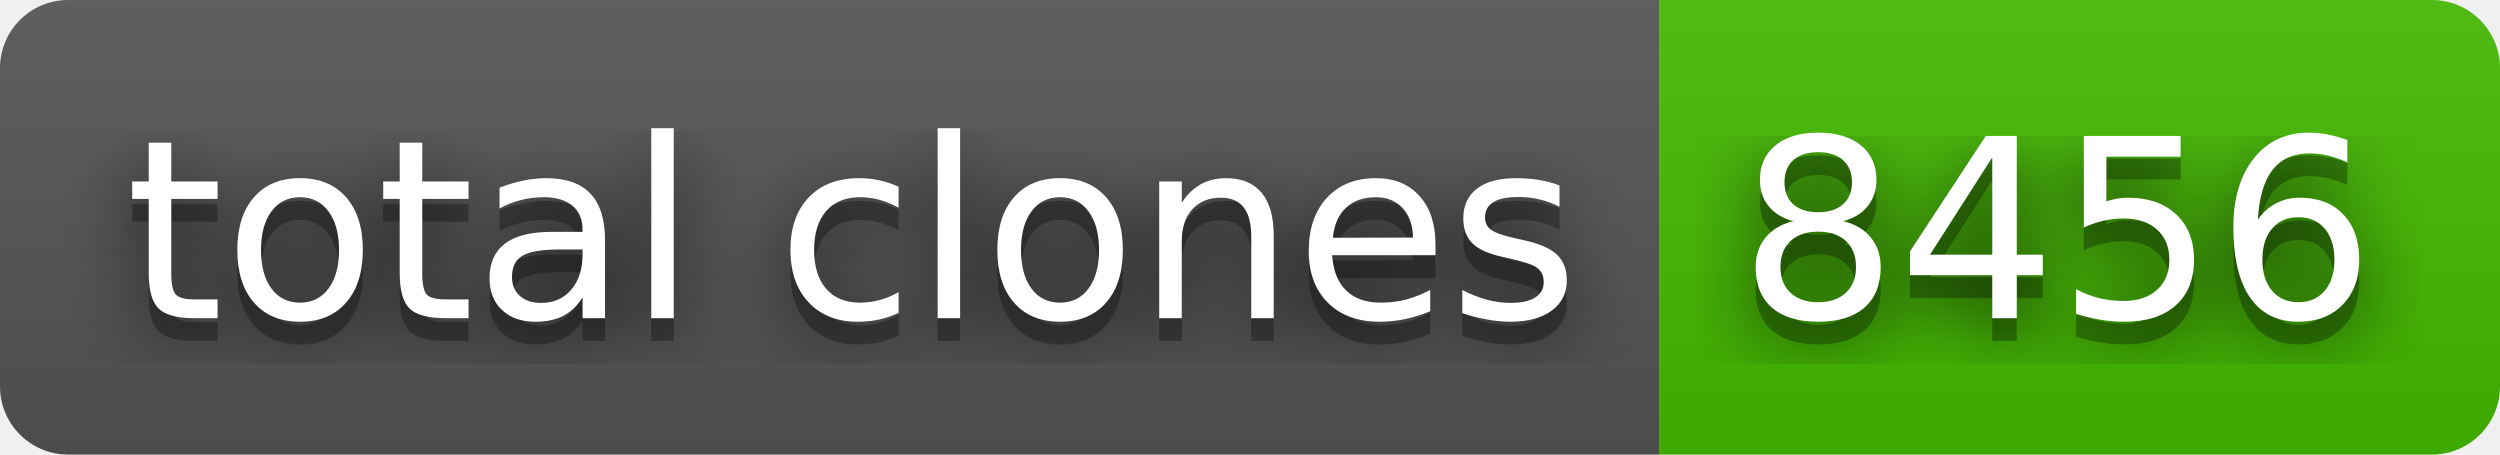
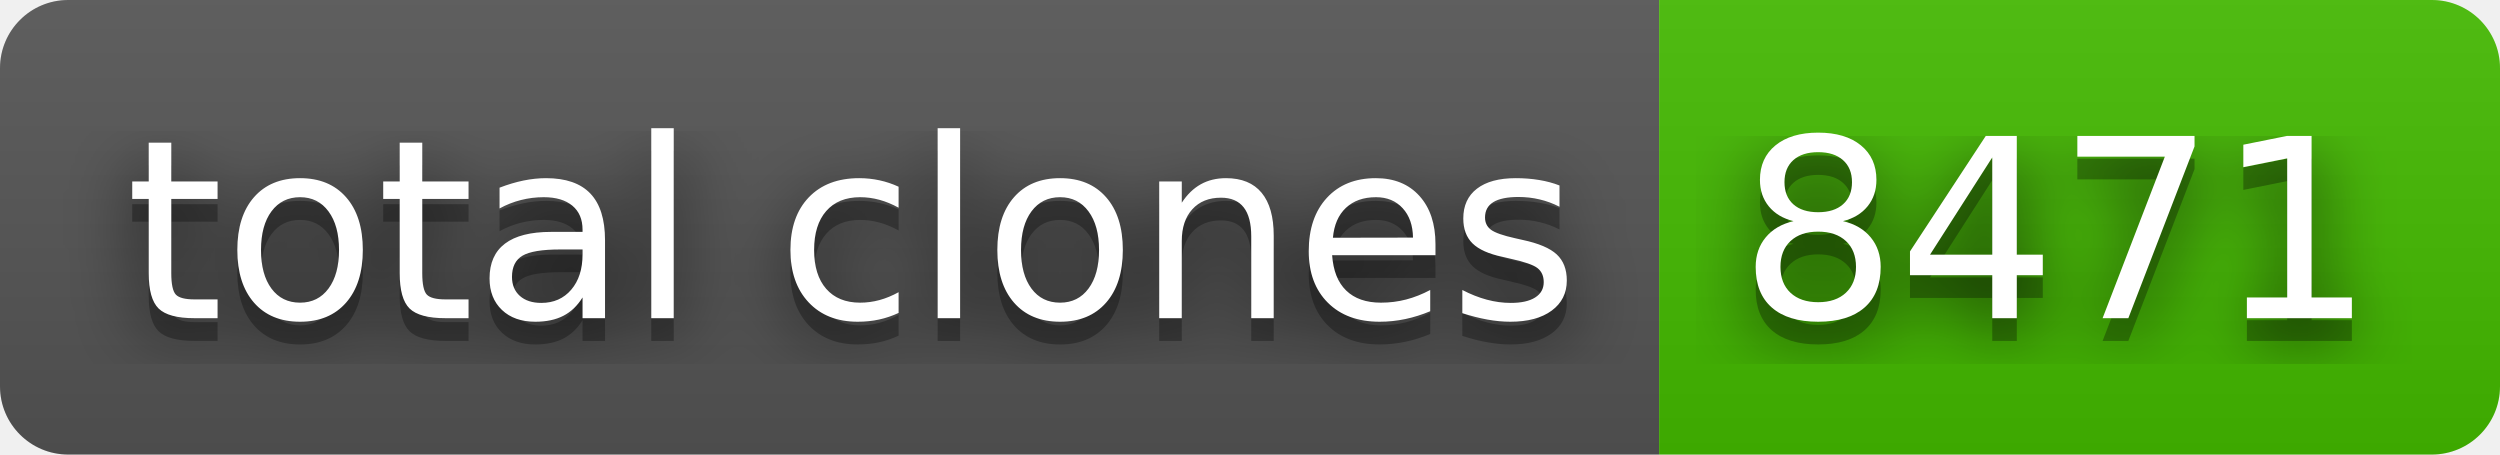
- <svg xmlns="http://www.w3.org/2000/svg" width="110" height="20" role="img" aria-label="total clones: 8456">
+ <svg xmlns="http://www.w3.org/2000/svg" width="110" height="20" role="img" aria-label="total clones: 8471">
  <filter id="blur">
    <feGaussianBlur stdDeviation="16" />
  </filter>
  <linearGradient id="s" x2="0" y2="100%">
    <stop offset="0" stop-color="#bbb" stop-opacity=".1" />
    <stop offset="1" stop-opacity=".1" />
  </linearGradient>
  <clipPath id="r">
    <rect width="110" height="20" rx="3" />
  </clipPath>
  <g clip-path="url(#r)">
    <rect width="73" height="20" fill="#555" />
    <rect x="73" width="37" height="20" fill="#4b0" />
    <rect width="110" height="20" fill="url(#s)" />
  </g>
  <g fill="#fff" text-anchor="middle" font-family="Verdana,Geneva,DejaVu Sans,sans-serif" text-rendering="geometricPrecision" font-size="110">
    <g transform="scale(.1)">
      <g aria-hidden="true" fill="#010101">
        <text x="375" y="150" fill-opacity=".8" filter="url(#blur)" textLength="630">total clones</text>
        <text x="375" y="150" fill-opacity=".3" textLength="630">total clones</text>
      </g>
      <text x="375" y="140" textLength="630">total clones</text>
    </g>
    <g transform="scale(.1)">
      <g aria-hidden="true" fill="#010101">
-         <text x="905" y="150" fill-opacity=".8" filter="url(#blur)" textLength="270">8456</text>
-         <text x="905" y="150" fill-opacity=".3" textLength="270">8456</text>
+         <text x="905" y="150" fill-opacity=".8" filter="url(#blur)" textLength="270">8471</text>
+         <text x="905" y="150" fill-opacity=".3" textLength="270">8471</text>
      </g>
-       <text x="905" y="140" textLength="270">8456</text>
+       <text x="905" y="140" textLength="270">8471</text>
    </g>
  </g>
</svg>
